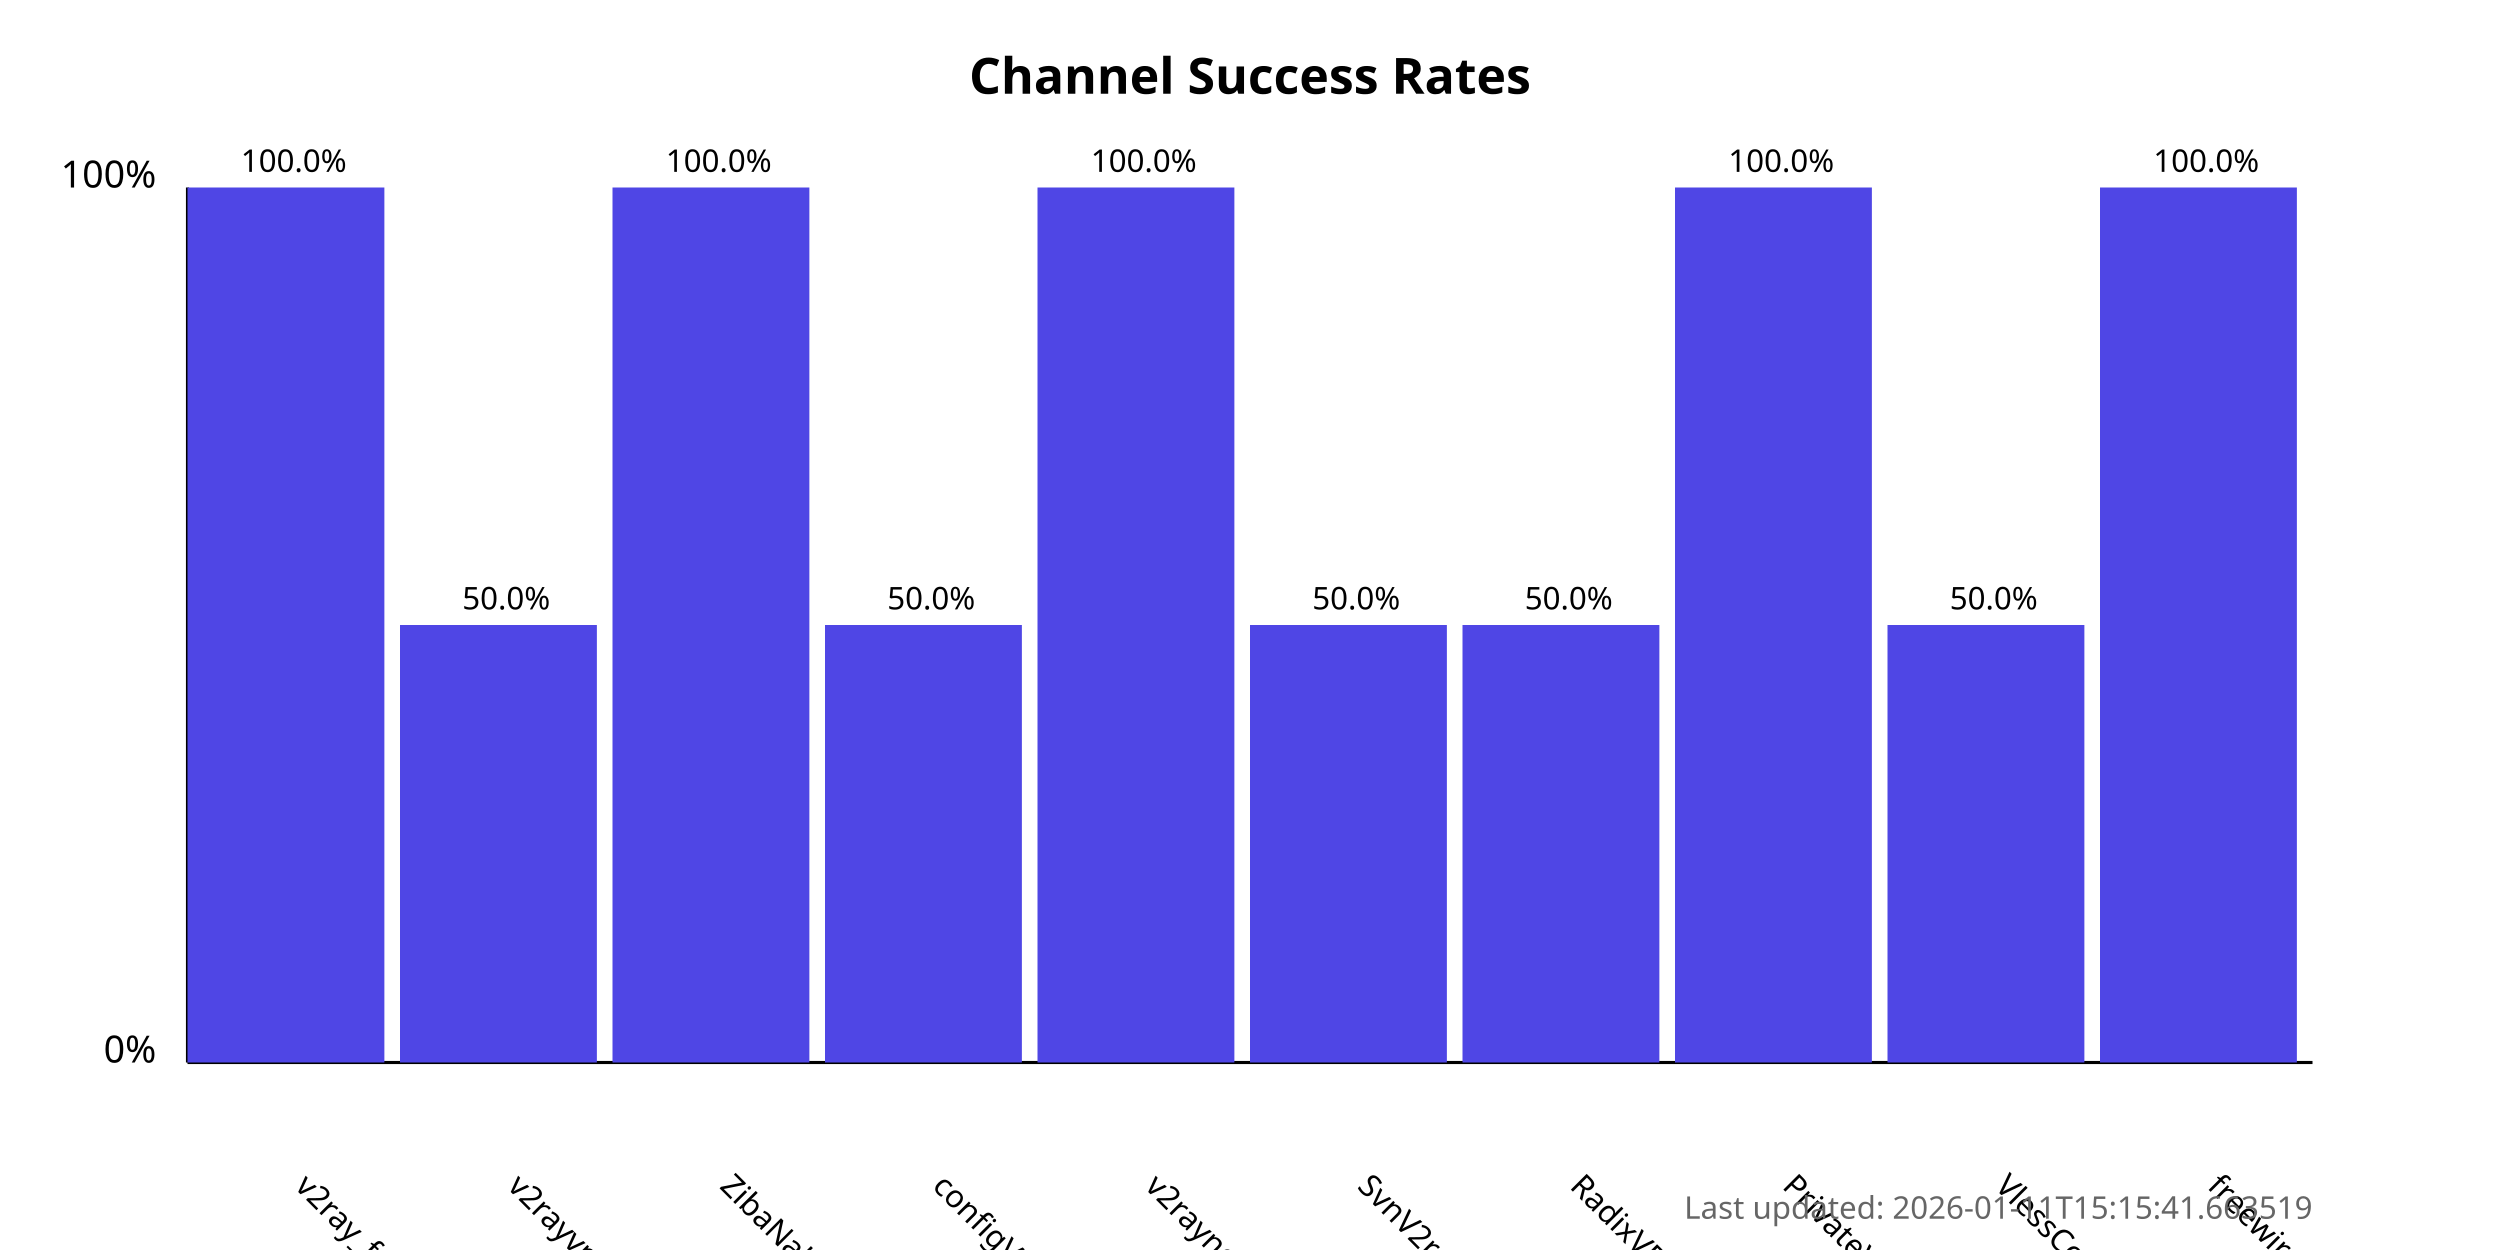
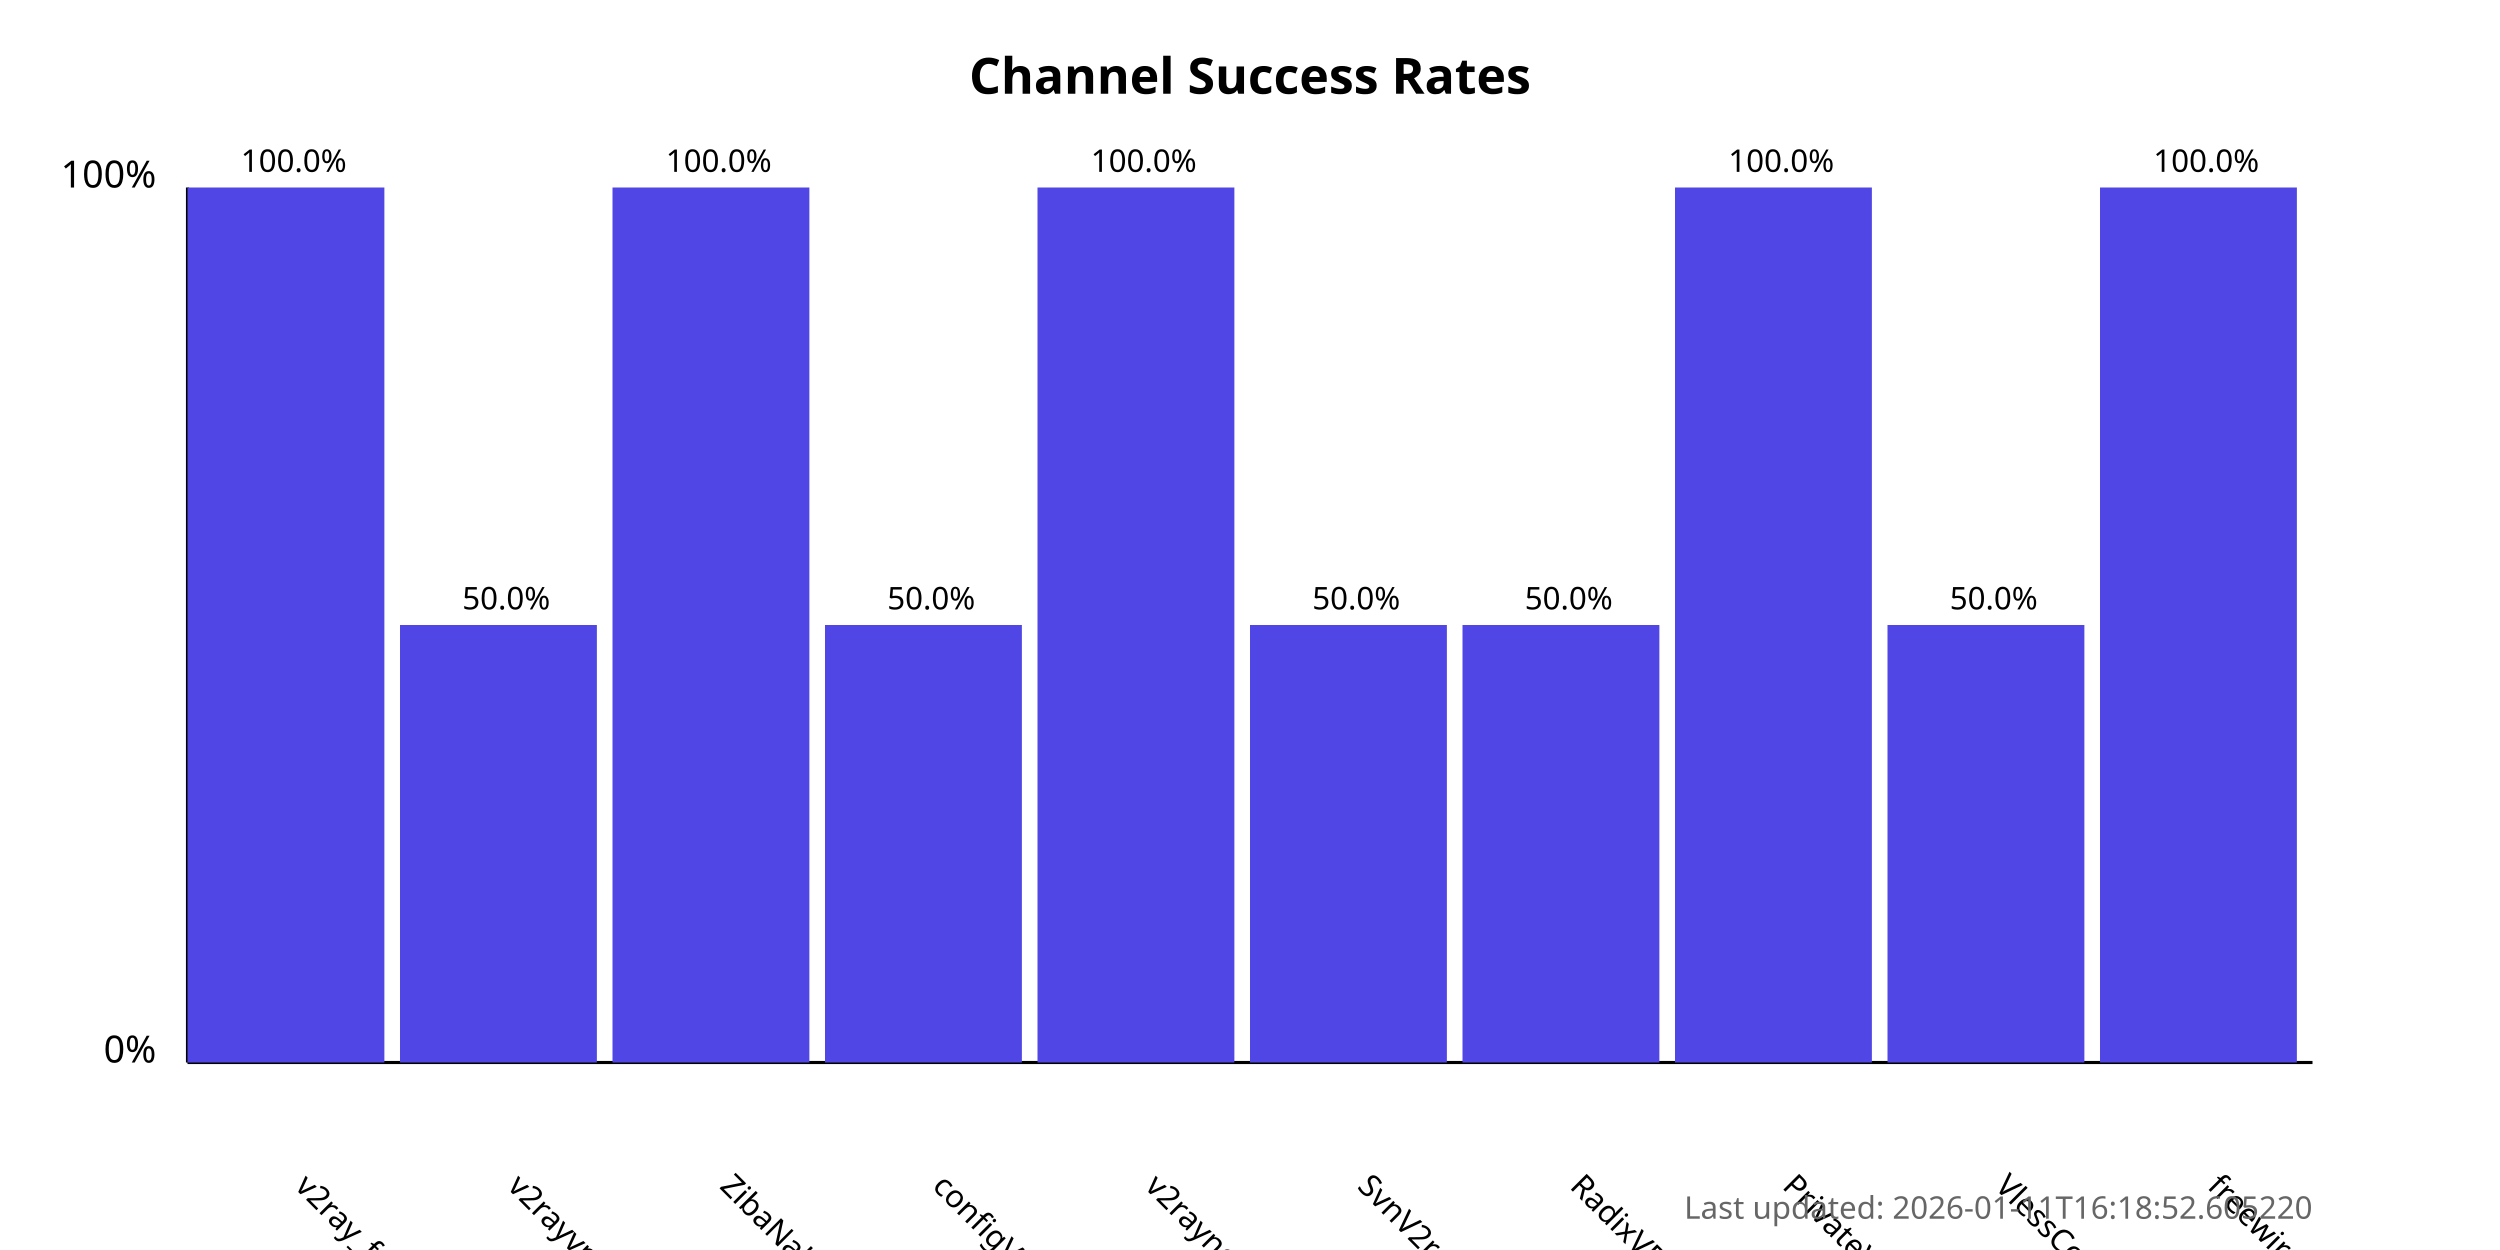
<svg xmlns="http://www.w3.org/2000/svg" width="800" height="400">
  <style>
            .chart-title { font: bold 16px sans-serif; }
            .axis-label { font: 12px sans-serif; }
            .tick-label { font: 10px sans-serif; }
            .bar { fill: #4f46e5; }
            .bar:hover { fill: #6366f1; }
            .timestamp { font: 10px sans-serif; fill: #666; }
        </style>
  <text x="400.0" y="30" text-anchor="middle" class="chart-title">
            Channel Success Rates
        </text>
  <line x1="60" y1="340" x2="60" y2="60" stroke="black" stroke-width="1" />
  <line x1="60" y1="340" x2="740" y2="340" stroke="black" stroke-width="1" />
  <text x="50" y="340" text-anchor="end" class="axis-label">0%</text>
  <text x="50" y="60" text-anchor="end" class="axis-label">100%</text>
  <g>
    <rect x="60" y="60.0" width="63.0" height="280.0" class="bar" />
    <text x="94.0" y="380" transform="rotate(45, 94.0, 380)" text-anchor="start" class="tick-label">
                v2ray_free_conf
            </text>
    <text x="94.0" y="55.0" text-anchor="middle" class="tick-label">
                100.0%
            </text>
  </g>
  <g>
    <rect x="128.0" y="200.0" width="63.0" height="140.0" class="bar" />
    <text x="162.0" y="380" transform="rotate(45, 162.0, 380)" text-anchor="start" class="tick-label">
                v2rayvpno
            </text>
    <text x="162.0" y="195.0" text-anchor="middle" class="tick-label">
                50.0%
            </text>
  </g>
  <g>
    <rect x="196.0" y="60.0" width="63.0" height="280.0" class="bar" />
    <text x="230.0" y="380" transform="rotate(45, 230.0, 380)" text-anchor="start" class="tick-label">
                ZibaNabz
            </text>
    <text x="230.0" y="55.0" text-anchor="middle" class="tick-label">
                100.0%
            </text>
  </g>
  <g>
    <rect x="264.0" y="200.0" width="63.0" height="140.0" class="bar" />
    <text x="298.0" y="380" transform="rotate(45, 298.0, 380)" text-anchor="start" class="tick-label">
                configV2rayForFree
            </text>
    <text x="298.0" y="195.0" text-anchor="middle" class="tick-label">
                50.0%
            </text>
  </g>
  <g>
    <rect x="332.0" y="60.0" width="63.0" height="280.0" class="bar" />
    <text x="366.0" y="380" transform="rotate(45, 366.0, 380)" text-anchor="start" class="tick-label">
                v2rayngvpn
            </text>
    <text x="366.0" y="55.0" text-anchor="middle" class="tick-label">
                100.0%
            </text>
  </g>
  <g>
    <rect x="400.0" y="200.0" width="63.0" height="140.0" class="bar" />
    <text x="434.0" y="380" transform="rotate(45, 434.0, 380)" text-anchor="start" class="tick-label">
                SvnV2ray
            </text>
    <text x="434.0" y="195.0" text-anchor="middle" class="tick-label">
                50.0%
            </text>
  </g>
  <g>
    <rect x="468.0" y="200.0" width="63.0" height="140.0" class="bar" />
    <text x="502.0" y="380" transform="rotate(45, 502.0, 380)" text-anchor="start" class="tick-label">
                RadixVPN
            </text>
    <text x="502.0" y="195.0" text-anchor="middle" class="tick-label">
                50.0%
            </text>
  </g>
  <g>
    <rect x="536.0" y="60.0" width="63.0" height="280.0" class="bar" />
    <text x="570.0" y="380" transform="rotate(45, 570.0, 380)" text-anchor="start" class="tick-label">
                PrivateVPNs
            </text>
    <text x="570.0" y="55.0" text-anchor="middle" class="tick-label">
                100.0%
            </text>
  </g>
  <g>
    <rect x="604.0" y="200.0" width="63.0" height="140.0" class="bar" />
    <text x="638.0" y="380" transform="rotate(45, 638.0, 380)" text-anchor="start" class="tick-label">
                VlessConfig
            </text>
    <text x="638.0" y="195.0" text-anchor="middle" class="tick-label">
                50.0%
            </text>
  </g>
  <g>
    <rect x="672.0" y="60.0" width="63.0" height="280.0" class="bar" />
    <text x="706.0" y="380" transform="rotate(45, 706.0, 380)" text-anchor="start" class="tick-label">
                freewireguard
            </text>
    <text x="706.0" y="55.0" text-anchor="middle" class="tick-label">
                100.0%
            </text>
  </g>
  <text x="740" y="390" text-anchor="end" class="timestamp">
-             Last updated: 2026-01-11T15:15:41.663519
+             Last updated: 2026-01-11T16:18:52.605220
        </text>
</svg>
